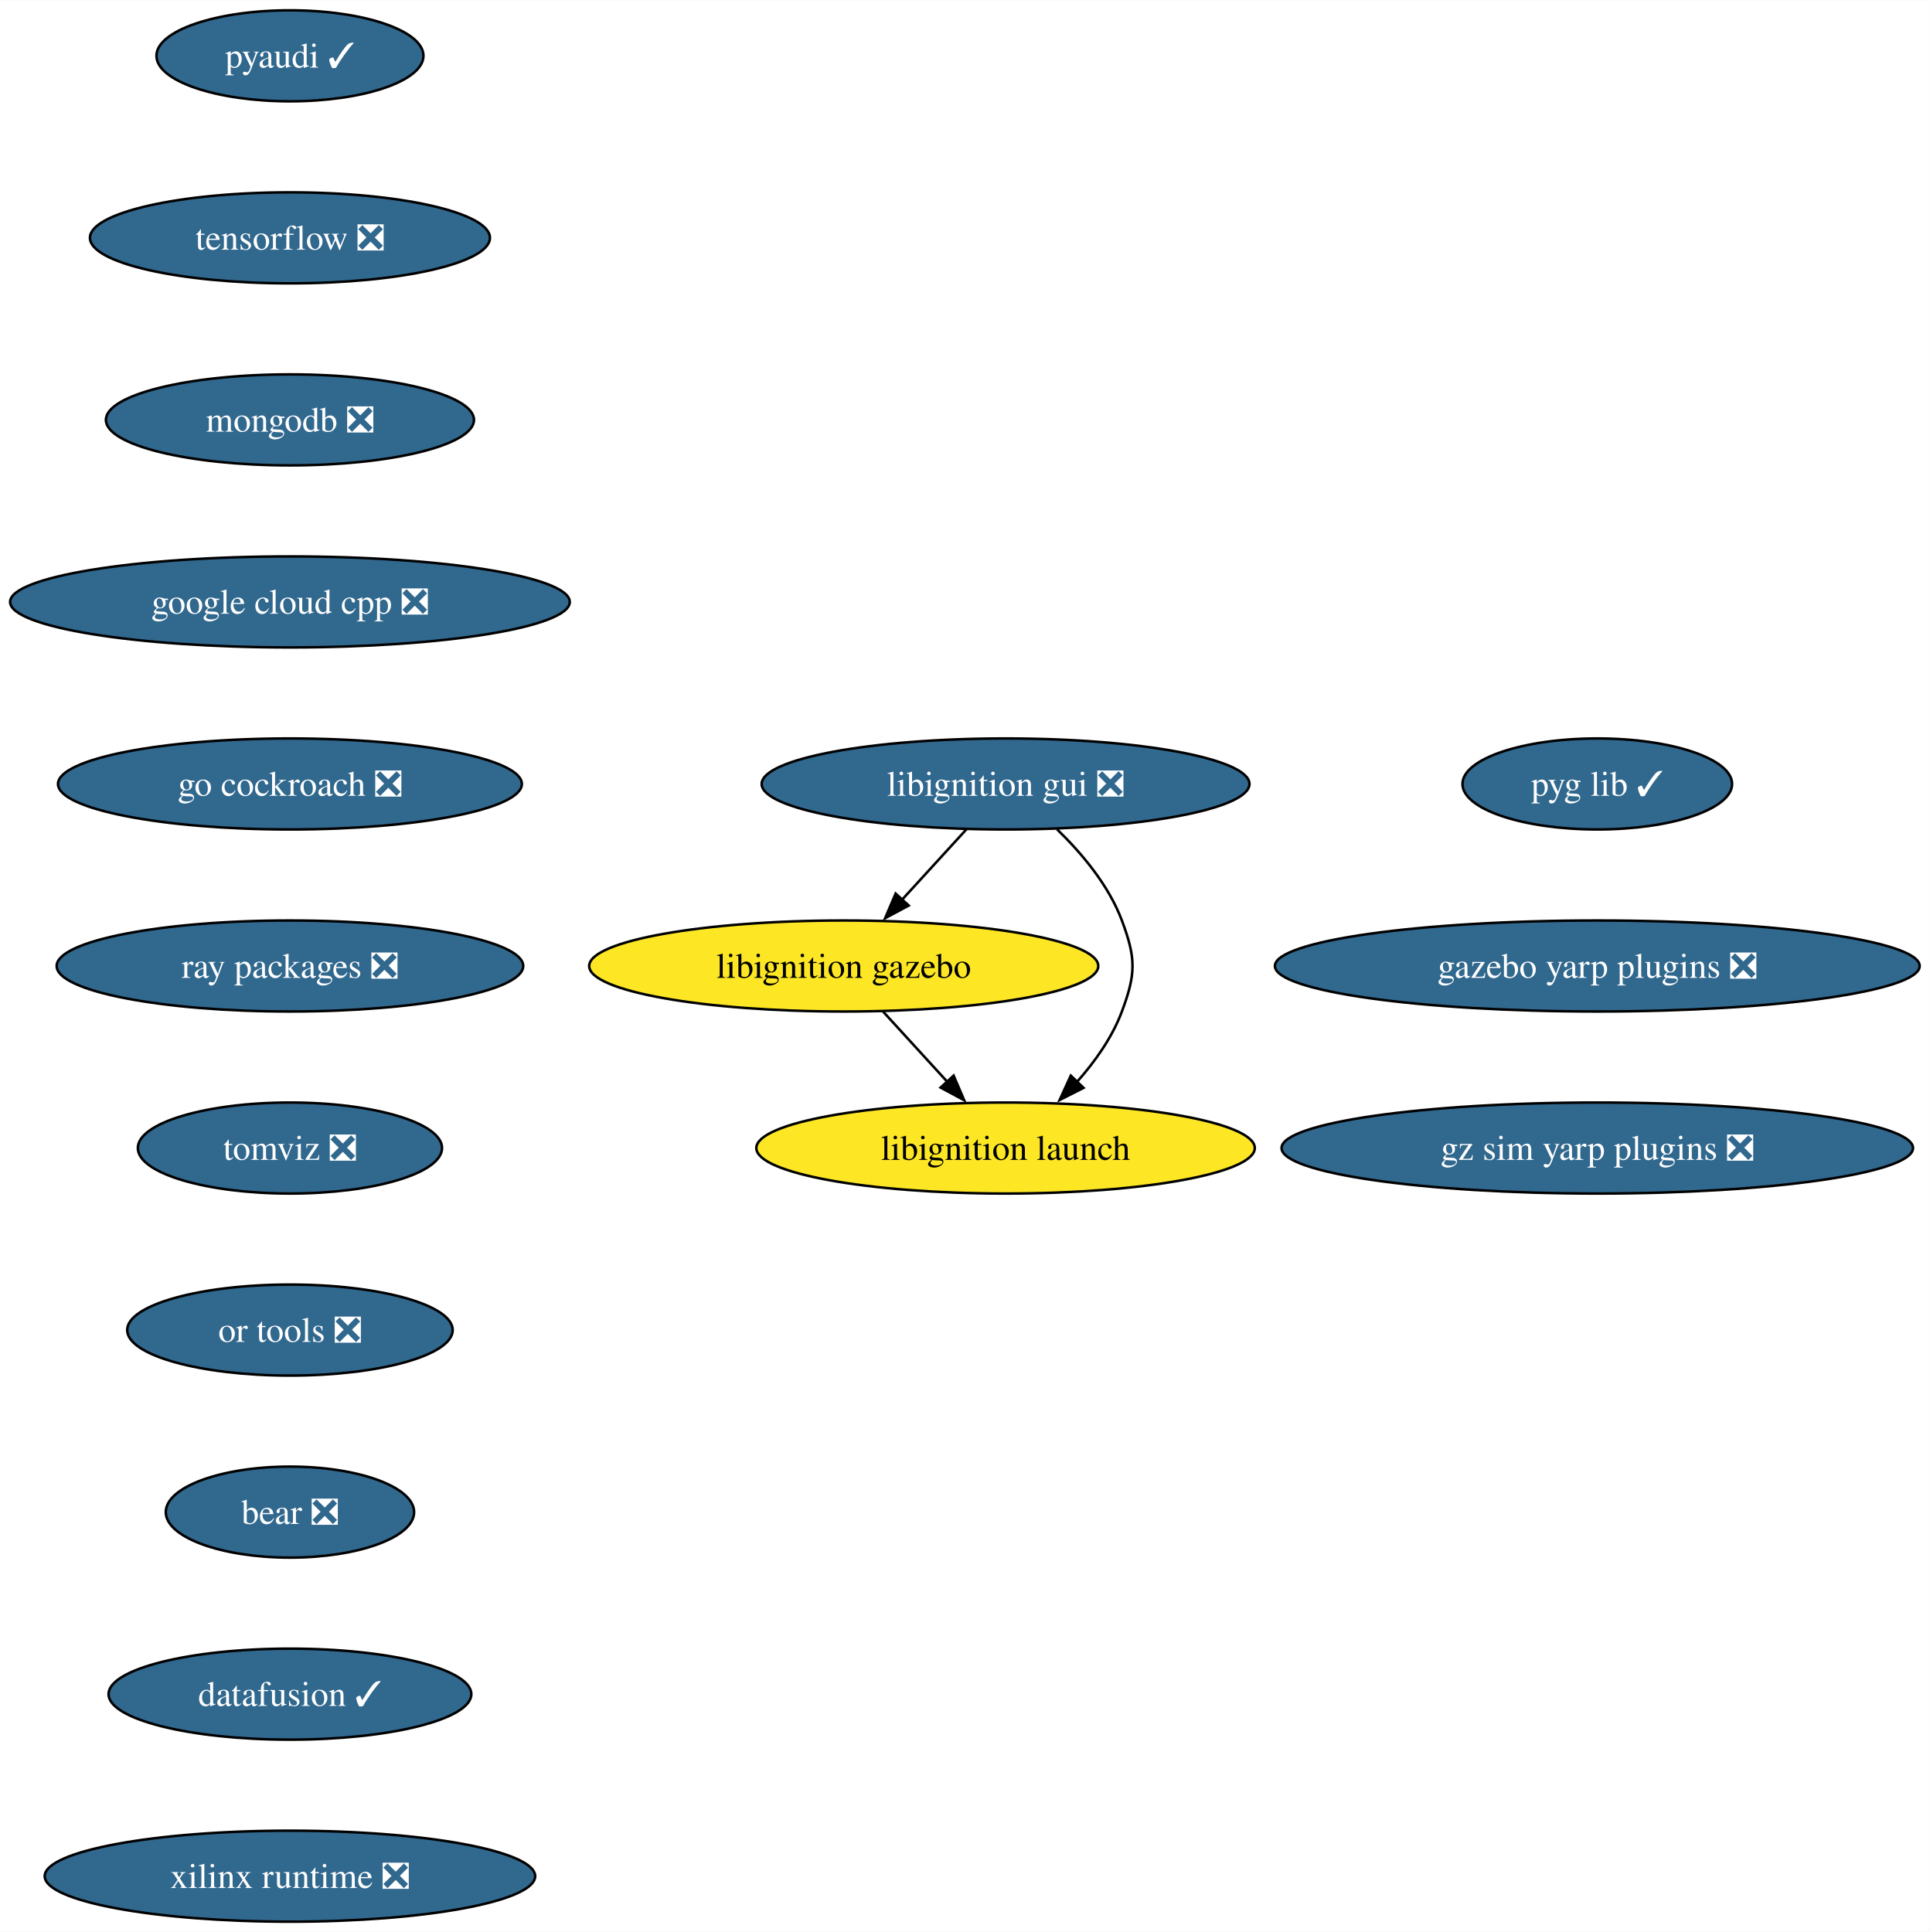
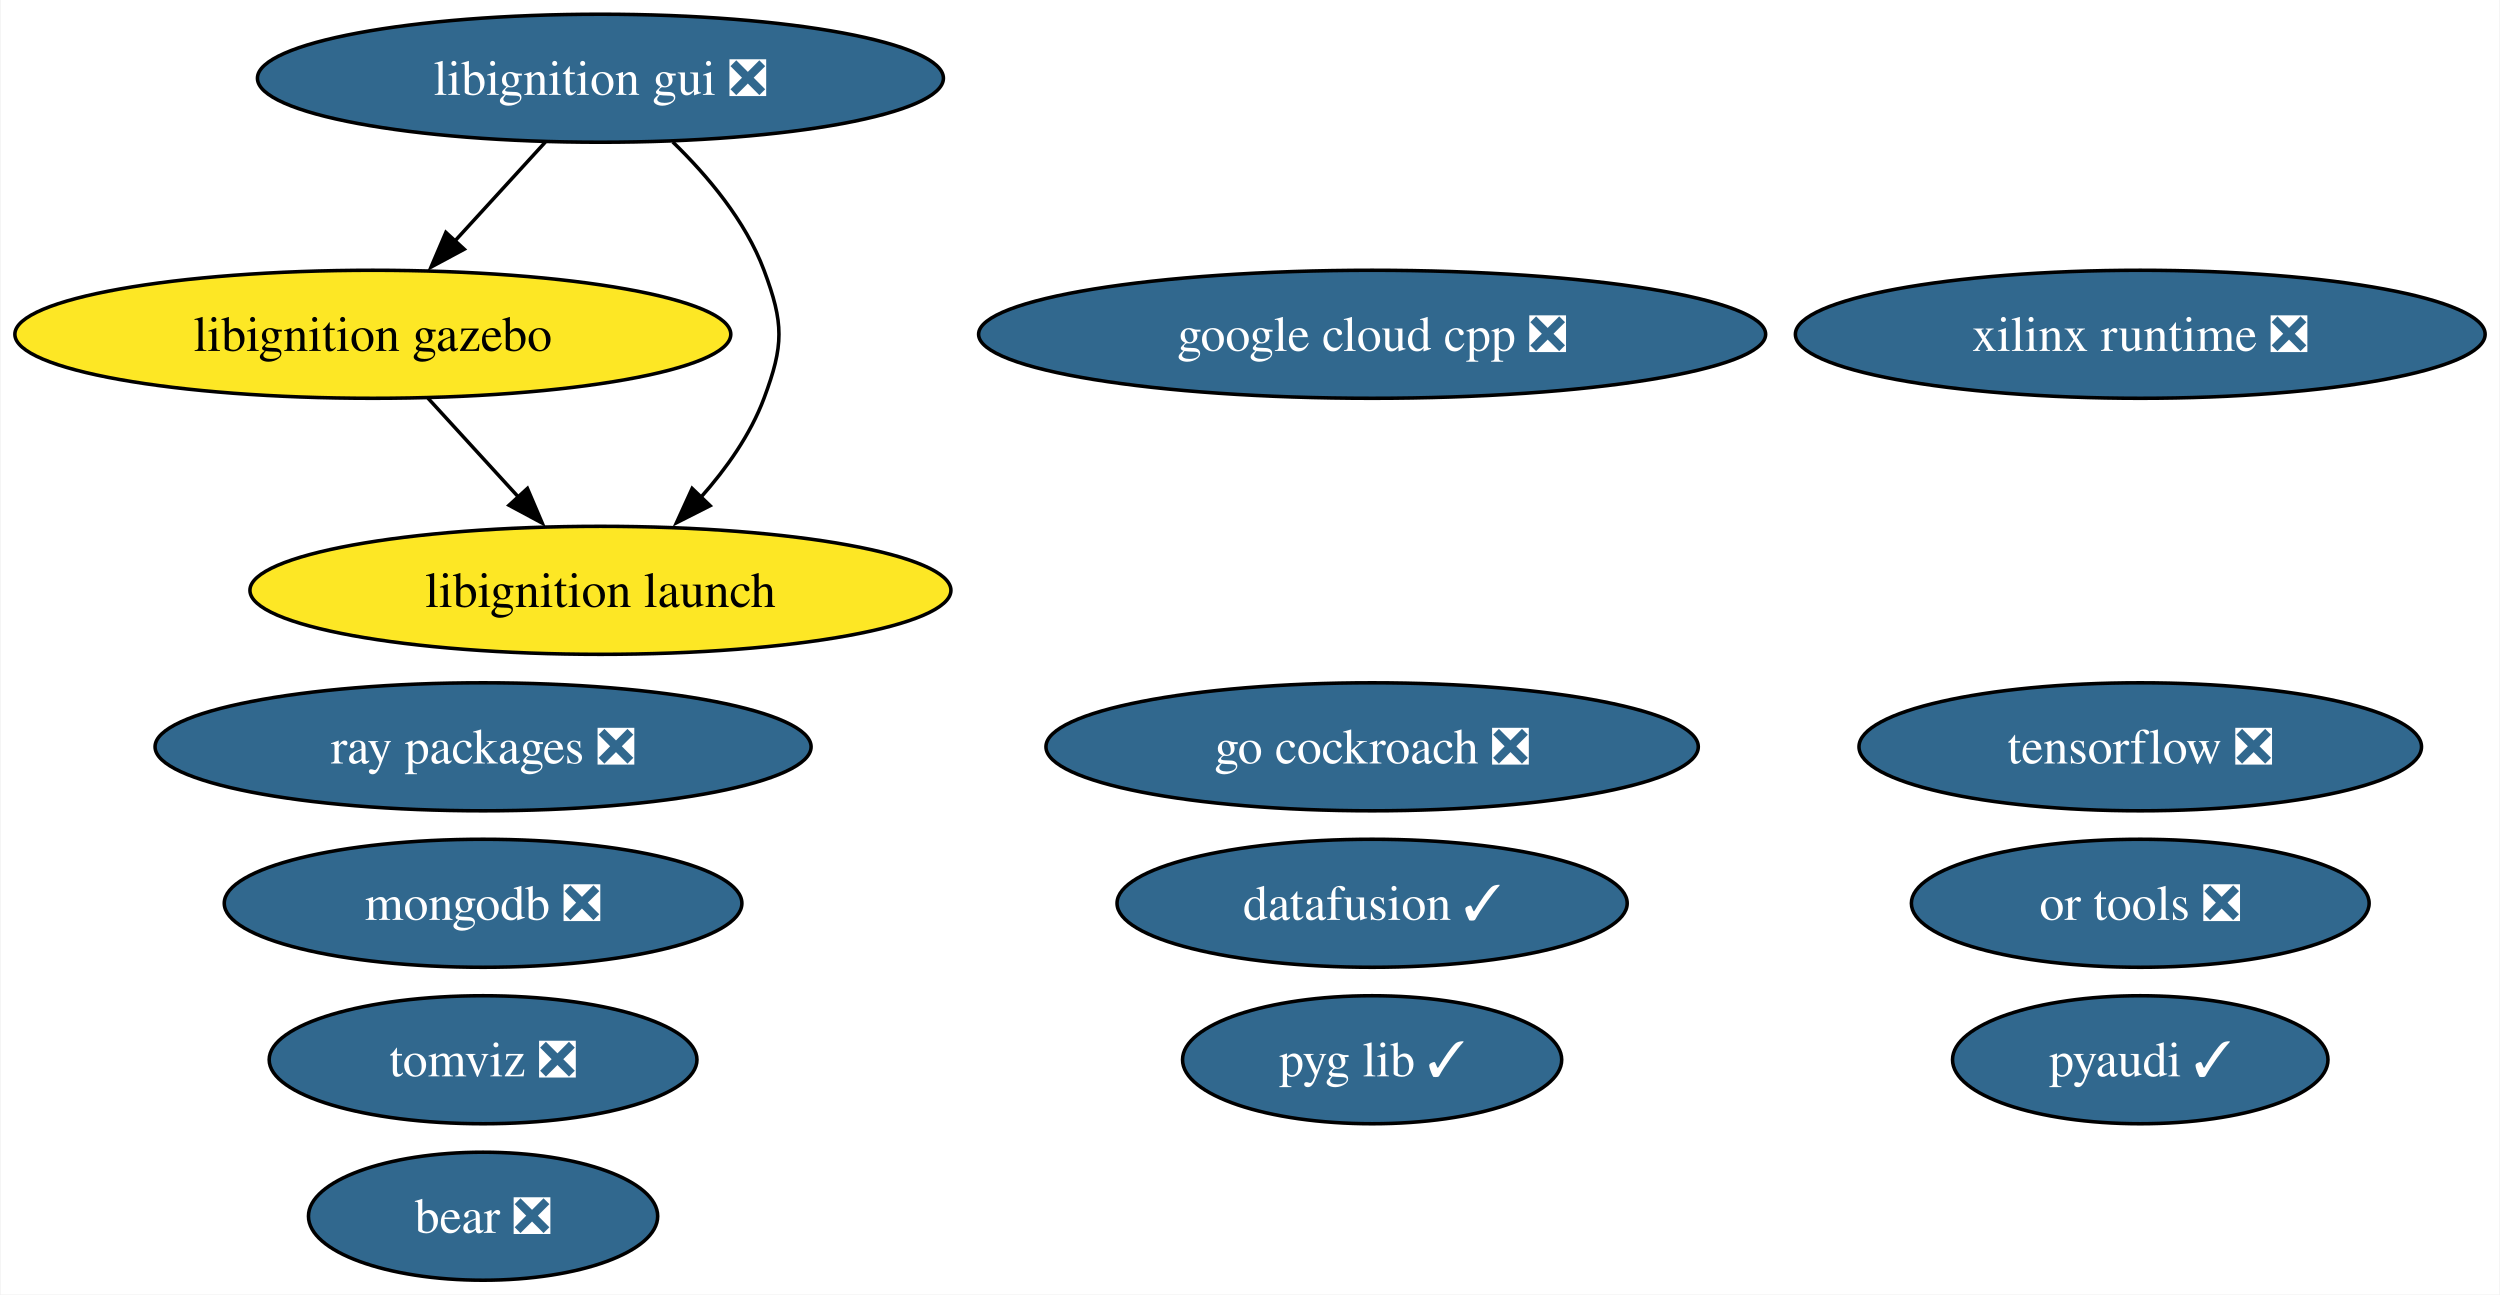
- <svg xmlns="http://www.w3.org/2000/svg" xmlns:xlink="http://www.w3.org/1999/xlink" width="763pt" height="764pt" viewBox="0.00 0.00 763.15 764.00">
-   <g id="graph0" class="graph" transform="scale(1 1) rotate(0) translate(4 760)">
-     <polygon fill="white" stroke="none" points="-4,4 -4,-760 759.15,-760 759.15,4 -4,4" />
+ <svg xmlns="http://www.w3.org/2000/svg" xmlns:xlink="http://www.w3.org/1999/xlink" width="703pt" height="364pt" viewBox="0.00 0.00 702.64 364.00">
+   <g id="graph0" class="graph" transform="scale(1 1) rotate(0) translate(4 360)">
+     <polygon fill="white" stroke="none" points="-4,4 -4,-360 698.64,-360 698.64,4 -4,4" />
    <g id="node1" class="node">
      <g id="a_node1">
        <a xlink:href="https://github.com/conda-forge/pyaudi-feedstock/pull/47" xlink:title="pyaudi ✓">
-           <ellipse fill="#31688e" stroke="black" cx="110.66" cy="-738" rx="52.79" ry="18" />
-           <text text-anchor="middle" x="110.66" y="-733.33" font-family="Times,serif" font-size="14.00" fill="white">pyaudi ✓</text>
+           <ellipse fill="#31688e" stroke="black" cx="597.66" cy="-62" rx="52.79" ry="18" />
+           <text text-anchor="middle" x="597.66" y="-57.33" font-family="Times,serif" font-size="14.00" fill="white">pyaudi ✓</text>
        </a>
      </g>
    </g>
    <g id="node2" class="node">
      <g id="a_node2">
        <a xlink:href="https://github.com/conda-forge/tensorflow-feedstock/pull/424" xlink:title="tensorflow ❎">
-           <ellipse fill="#31688e" stroke="black" cx="110.66" cy="-666" rx="79.09" ry="18" />
-           <text text-anchor="middle" x="110.66" y="-661.33" font-family="Times,serif" font-size="14.00" fill="white">tensorflow ❎</text>
+           <ellipse fill="#31688e" stroke="black" cx="597.66" cy="-150" rx="79.09" ry="18" />
+           <text text-anchor="middle" x="597.66" y="-145.32" font-family="Times,serif" font-size="14.00" fill="white">tensorflow ❎</text>
        </a>
      </g>
    </g>
    <g id="node3" class="node">
      <g id="a_node3">
        <a xlink:href="https://github.com/conda-forge/mongodb-feedstock/pull/101" xlink:title="mongodb ❎">
-           <ellipse fill="#31688e" stroke="black" cx="110.66" cy="-594" rx="72.78" ry="18" />
-           <text text-anchor="middle" x="110.66" y="-589.33" font-family="Times,serif" font-size="14.00" fill="white">mongodb ❎</text>
+           <ellipse fill="#31688e" stroke="black" cx="131.66" cy="-106" rx="72.78" ry="18" />
+           <text text-anchor="middle" x="131.66" y="-101.33" font-family="Times,serif" font-size="14.00" fill="white">mongodb ❎</text>
        </a>
      </g>
    </g>
    <g id="node4" class="node">
      <g id="a_node4">
        <a xlink:href="https://github.com/conda-forge/google-cloud-cpp-feedstock/pull/196" xlink:title="google cloud cpp ❎">
-           <ellipse fill="#31688e" stroke="black" cx="110.66" cy="-522" rx="110.66" ry="18" />
-           <text text-anchor="middle" x="110.66" y="-517.33" font-family="Times,serif" font-size="14.00" fill="white">google cloud cpp ❎</text>
+           <ellipse fill="#31688e" stroke="black" cx="381.66" cy="-266" rx="110.66" ry="18" />
+           <text text-anchor="middle" x="381.66" y="-261.32" font-family="Times,serif" font-size="14.00" fill="white">google cloud cpp ❎</text>
        </a>
      </g>
    </g>
    <g id="node5" class="node">
      <g id="a_node5">
        <a xlink:href="https://github.com/conda-forge/go-cockroach-feedstock/pull/32" xlink:title="go cockroach ❎">
-           <ellipse fill="#31688e" stroke="black" cx="110.66" cy="-450" rx="91.72" ry="18" />
-           <text text-anchor="middle" x="110.66" y="-445.32" font-family="Times,serif" font-size="14.00" fill="white">go cockroach ❎</text>
+           <ellipse fill="#31688e" stroke="black" cx="381.66" cy="-150" rx="91.72" ry="18" />
+           <text text-anchor="middle" x="381.66" y="-145.32" font-family="Times,serif" font-size="14.00" fill="white">go cockroach ❎</text>
        </a>
      </g>
    </g>
    <g id="node6" class="node">
      <g id="a_node6">
        <a xlink:href="https://github.com/conda-forge/ray-packages-feedstock/pull/204" xlink:title="ray packages ❎">
-           <ellipse fill="#31688e" stroke="black" cx="110.66" cy="-378" rx="92.25" ry="18" />
-           <text text-anchor="middle" x="110.66" y="-373.32" font-family="Times,serif" font-size="14.00" fill="white">ray packages ❎</text>
+           <ellipse fill="#31688e" stroke="black" cx="131.66" cy="-150" rx="92.24" ry="18" />
+           <text text-anchor="middle" x="131.66" y="-145.32" font-family="Times,serif" font-size="14.00" fill="white">ray packages ❎</text>
        </a>
      </g>
    </g>
    <g id="node7" class="node">
      <g id="a_node7">
        <a xlink:href="https://github.com/conda-forge/tomviz-feedstock/pull/73" xlink:title="tomviz ❎">
-           <ellipse fill="#31688e" stroke="black" cx="110.66" cy="-306" rx="60.15" ry="18" />
-           <text text-anchor="middle" x="110.66" y="-301.32" font-family="Times,serif" font-size="14.00" fill="white">tomviz ❎</text>
+           <ellipse fill="#31688e" stroke="black" cx="131.66" cy="-62" rx="60.15" ry="18" />
+           <text text-anchor="middle" x="131.66" y="-57.33" font-family="Times,serif" font-size="14.00" fill="white">tomviz ❎</text>
        </a>
      </g>
    </g>
    <g id="node8" class="node">
      <g id="a_node8">
+         <a xlink:href="https://github.com/conda-forge/libignition-gui-feedstock/pull/55" xlink:title="libignition gui ❎">
+           <ellipse fill="#31688e" stroke="black" cx="164.66" cy="-338" rx="96.45" ry="18" />
+           <text text-anchor="middle" x="164.66" y="-333.32" font-family="Times,serif" font-size="14.00" fill="white">libignition gui ❎</text>
+         </a>
+       </g>
+     </g>
+     <g id="node9" class="node">
+       <g id="a_node9">
+         <a xlink:href="https://github.com/conda-forge/libignition-gazebo-feedstock" xlink:title="libignition gazebo">
+           <ellipse fill="#fde725" stroke="black" cx="100.66" cy="-266" rx="100.66" ry="18" />
+           <text text-anchor="middle" x="100.66" y="-261.32" font-family="Times,serif" font-size="14.00">libignition gazebo</text>
+         </a>
+       </g>
+     </g>
+     <g id="edge1" class="edge">
+       <path fill="none" stroke="black" d="M149.17,-320.05C141.54,-311.71 132.2,-301.49 123.75,-292.25" />
+       <polygon fill="black" stroke="black" points="126.36,-289.92 117.03,-284.91 121.2,-294.65 126.36,-289.92" />
+     </g>
+     <g id="node10" class="node">
+       <g id="a_node10">
+         <a xlink:href="https://github.com/conda-forge/libignition-launch-feedstock" xlink:title="libignition launch">
+           <ellipse fill="#fde725" stroke="black" cx="164.66" cy="-194" rx="98.56" ry="18" />
+           <text text-anchor="middle" x="164.66" y="-189.32" font-family="Times,serif" font-size="14.00">libignition launch</text>
+         </a>
+       </g>
+     </g>
+     <g id="edge2" class="edge">
+       <path fill="none" stroke="black" d="M185,-320.08C194.77,-310.61 205.46,-297.92 210.66,-284 216.26,-269.01 216.26,-262.99 210.66,-248 206.84,-237.77 200.06,-228.21 192.86,-220.11" />
+       <polygon fill="black" stroke="black" points="195.5,-217.8 186.05,-213.01 190.45,-222.65 195.5,-217.8" />
+     </g>
+     <g id="edge3" class="edge">
+       <path fill="none" stroke="black" d="M116.15,-248.05C123.78,-239.71 133.13,-229.49 141.58,-220.25" />
+       <polygon fill="black" stroke="black" points="144.13,-222.65 148.29,-212.91 138.96,-217.92 144.13,-222.65" />
+     </g>
+     <g id="node11" class="node">
+       <g id="a_node11">
        <a xlink:href="https://github.com/conda-forge/or-tools-feedstock/pull/65" xlink:title="or tools ❎">
-           <ellipse fill="#31688e" stroke="black" cx="110.66" cy="-234" rx="64.36" ry="18" />
-           <text text-anchor="middle" x="110.66" y="-229.32" font-family="Times,serif" font-size="14.00" fill="white">or tools ❎</text>
+           <ellipse fill="#31688e" stroke="black" cx="597.66" cy="-106" rx="64.36" ry="18" />
+           <text text-anchor="middle" x="597.66" y="-101.33" font-family="Times,serif" font-size="14.00" fill="white">or tools ❎</text>
        </a>
      </g>
    </g>
    <g id="node12" class="node">
      <g id="a_node12">
        <a xlink:href="https://github.com/conda-forge/bear-feedstock/pull/54" xlink:title="bear ❎">
-           <ellipse fill="#31688e" stroke="black" cx="110.66" cy="-162" rx="49.1" ry="18" />
-           <text text-anchor="middle" x="110.66" y="-157.32" font-family="Times,serif" font-size="14.00" fill="white">bear ❎</text>
+           <ellipse fill="#31688e" stroke="black" cx="131.66" cy="-18" rx="49.1" ry="18" />
+           <text text-anchor="middle" x="131.66" y="-13.32" font-family="Times,serif" font-size="14.00" fill="white">bear ❎</text>
        </a>
      </g>
-     </g>
-     <g id="node9" class="node">
-       <g id="a_node9">
-         <a xlink:href="https://github.com/conda-forge/libignition-gui-feedstock/pull/55" xlink:title="libignition gui ❎">
-           <ellipse fill="#31688e" stroke="black" cx="393.66" cy="-450" rx="96.45" ry="18" />
-           <text text-anchor="middle" x="393.66" y="-445.32" font-family="Times,serif" font-size="14.00" fill="white">libignition gui ❎</text>
-         </a>
-       </g>
-     </g>
-     <g id="node10" class="node">
-       <g id="a_node10">
-         <a xlink:href="https://github.com/conda-forge/libignition-gazebo-feedstock" xlink:title="libignition gazebo">
-           <ellipse fill="#fde725" stroke="black" cx="329.66" cy="-378" rx="100.66" ry="18" />
-           <text text-anchor="middle" x="329.66" y="-373.32" font-family="Times,serif" font-size="14.00">libignition gazebo</text>
-         </a>
-       </g>
-     </g>
-     <g id="edge8" class="edge">
-       <path fill="none" stroke="black" d="M378.17,-432.05C370.54,-423.71 361.19,-413.49 352.75,-404.25" />
-       <polygon fill="black" stroke="black" points="355.36,-401.92 346.03,-396.91 350.19,-406.65 355.36,-401.92" />
-     </g>
-     <g id="node11" class="node">
-       <g id="a_node11">
-         <a xlink:href="https://github.com/conda-forge/libignition-launch-feedstock" xlink:title="libignition launch">
-           <ellipse fill="#fde725" stroke="black" cx="393.66" cy="-306" rx="98.56" ry="18" />
-           <text text-anchor="middle" x="393.66" y="-301.32" font-family="Times,serif" font-size="14.00">libignition launch</text>
-         </a>
-       </g>
-     </g>
-     <g id="edge9" class="edge">
-       <path fill="none" stroke="black" d="M414,-432.08C423.77,-422.61 434.46,-409.92 439.66,-396 445.26,-381.01 445.26,-374.99 439.66,-360 435.84,-349.77 429.06,-340.21 421.86,-332.11" />
-       <polygon fill="black" stroke="black" points="424.5,-329.8 415.05,-325.01 419.45,-334.65 424.5,-329.8" />
-     </g>
-     <g id="edge10" class="edge">
-       <path fill="none" stroke="black" d="M345.15,-360.05C352.78,-351.71 362.12,-341.49 370.57,-332.25" />
-       <polygon fill="black" stroke="black" points="373.12,-334.65 377.29,-324.91 367.96,-329.92 373.12,-334.65" />
    </g>
    <g id="node13" class="node">
      <g id="a_node13">
        <a xlink:href="https://github.com/conda-forge/datafusion-feedstock/pull/66" xlink:title="datafusion ✓">
-           <ellipse fill="#31688e" stroke="black" cx="110.66" cy="-90" rx="71.73" ry="18" />
-           <text text-anchor="middle" x="110.66" y="-85.33" font-family="Times,serif" font-size="14.00" fill="white">datafusion ✓</text>
+           <ellipse fill="#31688e" stroke="black" cx="381.66" cy="-106" rx="71.73" ry="18" />
+           <text text-anchor="middle" x="381.66" y="-101.33" font-family="Times,serif" font-size="14.00" fill="white">datafusion ✓</text>
        </a>
      </g>
    </g>
    <g id="node14" class="node">
      <g id="a_node14">
        <a xlink:href="https://github.com/conda-forge/xilinx-runtime-feedstock/pull/40" xlink:title="xilinx runtime ❎">
-           <ellipse fill="#31688e" stroke="black" cx="110.66" cy="-18" rx="96.98" ry="18" />
-           <text text-anchor="middle" x="110.66" y="-13.32" font-family="Times,serif" font-size="14.00" fill="white">xilinx runtime ❎</text>
+           <ellipse fill="#31688e" stroke="black" cx="597.66" cy="-266" rx="96.98" ry="18" />
+           <text text-anchor="middle" x="597.66" y="-261.32" font-family="Times,serif" font-size="14.00" fill="white">xilinx runtime ❎</text>
        </a>
      </g>
    </g>
    <g id="node15" class="node">
      <g id="a_node15">
        <a xlink:href="https://github.com/conda-forge/pyg-lib-feedstock/pull/35" xlink:title="pyg lib ✓">
-           <ellipse fill="#31688e" stroke="black" cx="627.66" cy="-450" rx="53.31" ry="18" />
-           <text text-anchor="middle" x="627.66" y="-445.32" font-family="Times,serif" font-size="14.00" fill="white">pyg lib ✓</text>
-         </a>
-       </g>
-     </g>
-     <g id="node16" class="node">
-       <g id="a_node16">
-         <a xlink:href="https://github.com/conda-forge/gazebo-yarp-plugins-feedstock/pull/44" xlink:title="gazebo yarp plugins ❎">
-           <ellipse fill="#31688e" stroke="black" cx="627.66" cy="-378" rx="127.49" ry="18" />
-           <text text-anchor="middle" x="627.66" y="-373.32" font-family="Times,serif" font-size="14.00" fill="white">gazebo yarp plugins ❎</text>
-         </a>
-       </g>
-     </g>
-     <g id="node17" class="node">
-       <g id="a_node17">
-         <a xlink:href="https://github.com/conda-forge/gz-sim-yarp-plugins-feedstock/pull/27" xlink:title="gz sim yarp plugins ❎">
-           <ellipse fill="#31688e" stroke="black" cx="627.66" cy="-306" rx="124.86" ry="18" />
-           <text text-anchor="middle" x="627.66" y="-301.32" font-family="Times,serif" font-size="14.00" fill="white">gz sim yarp plugins ❎</text>
+           <ellipse fill="#31688e" stroke="black" cx="381.66" cy="-62" rx="53.31" ry="18" />
+           <text text-anchor="middle" x="381.66" y="-57.33" font-family="Times,serif" font-size="14.00" fill="white">pyg lib ✓</text>
        </a>
      </g>
    </g>
  </g>
</svg>
